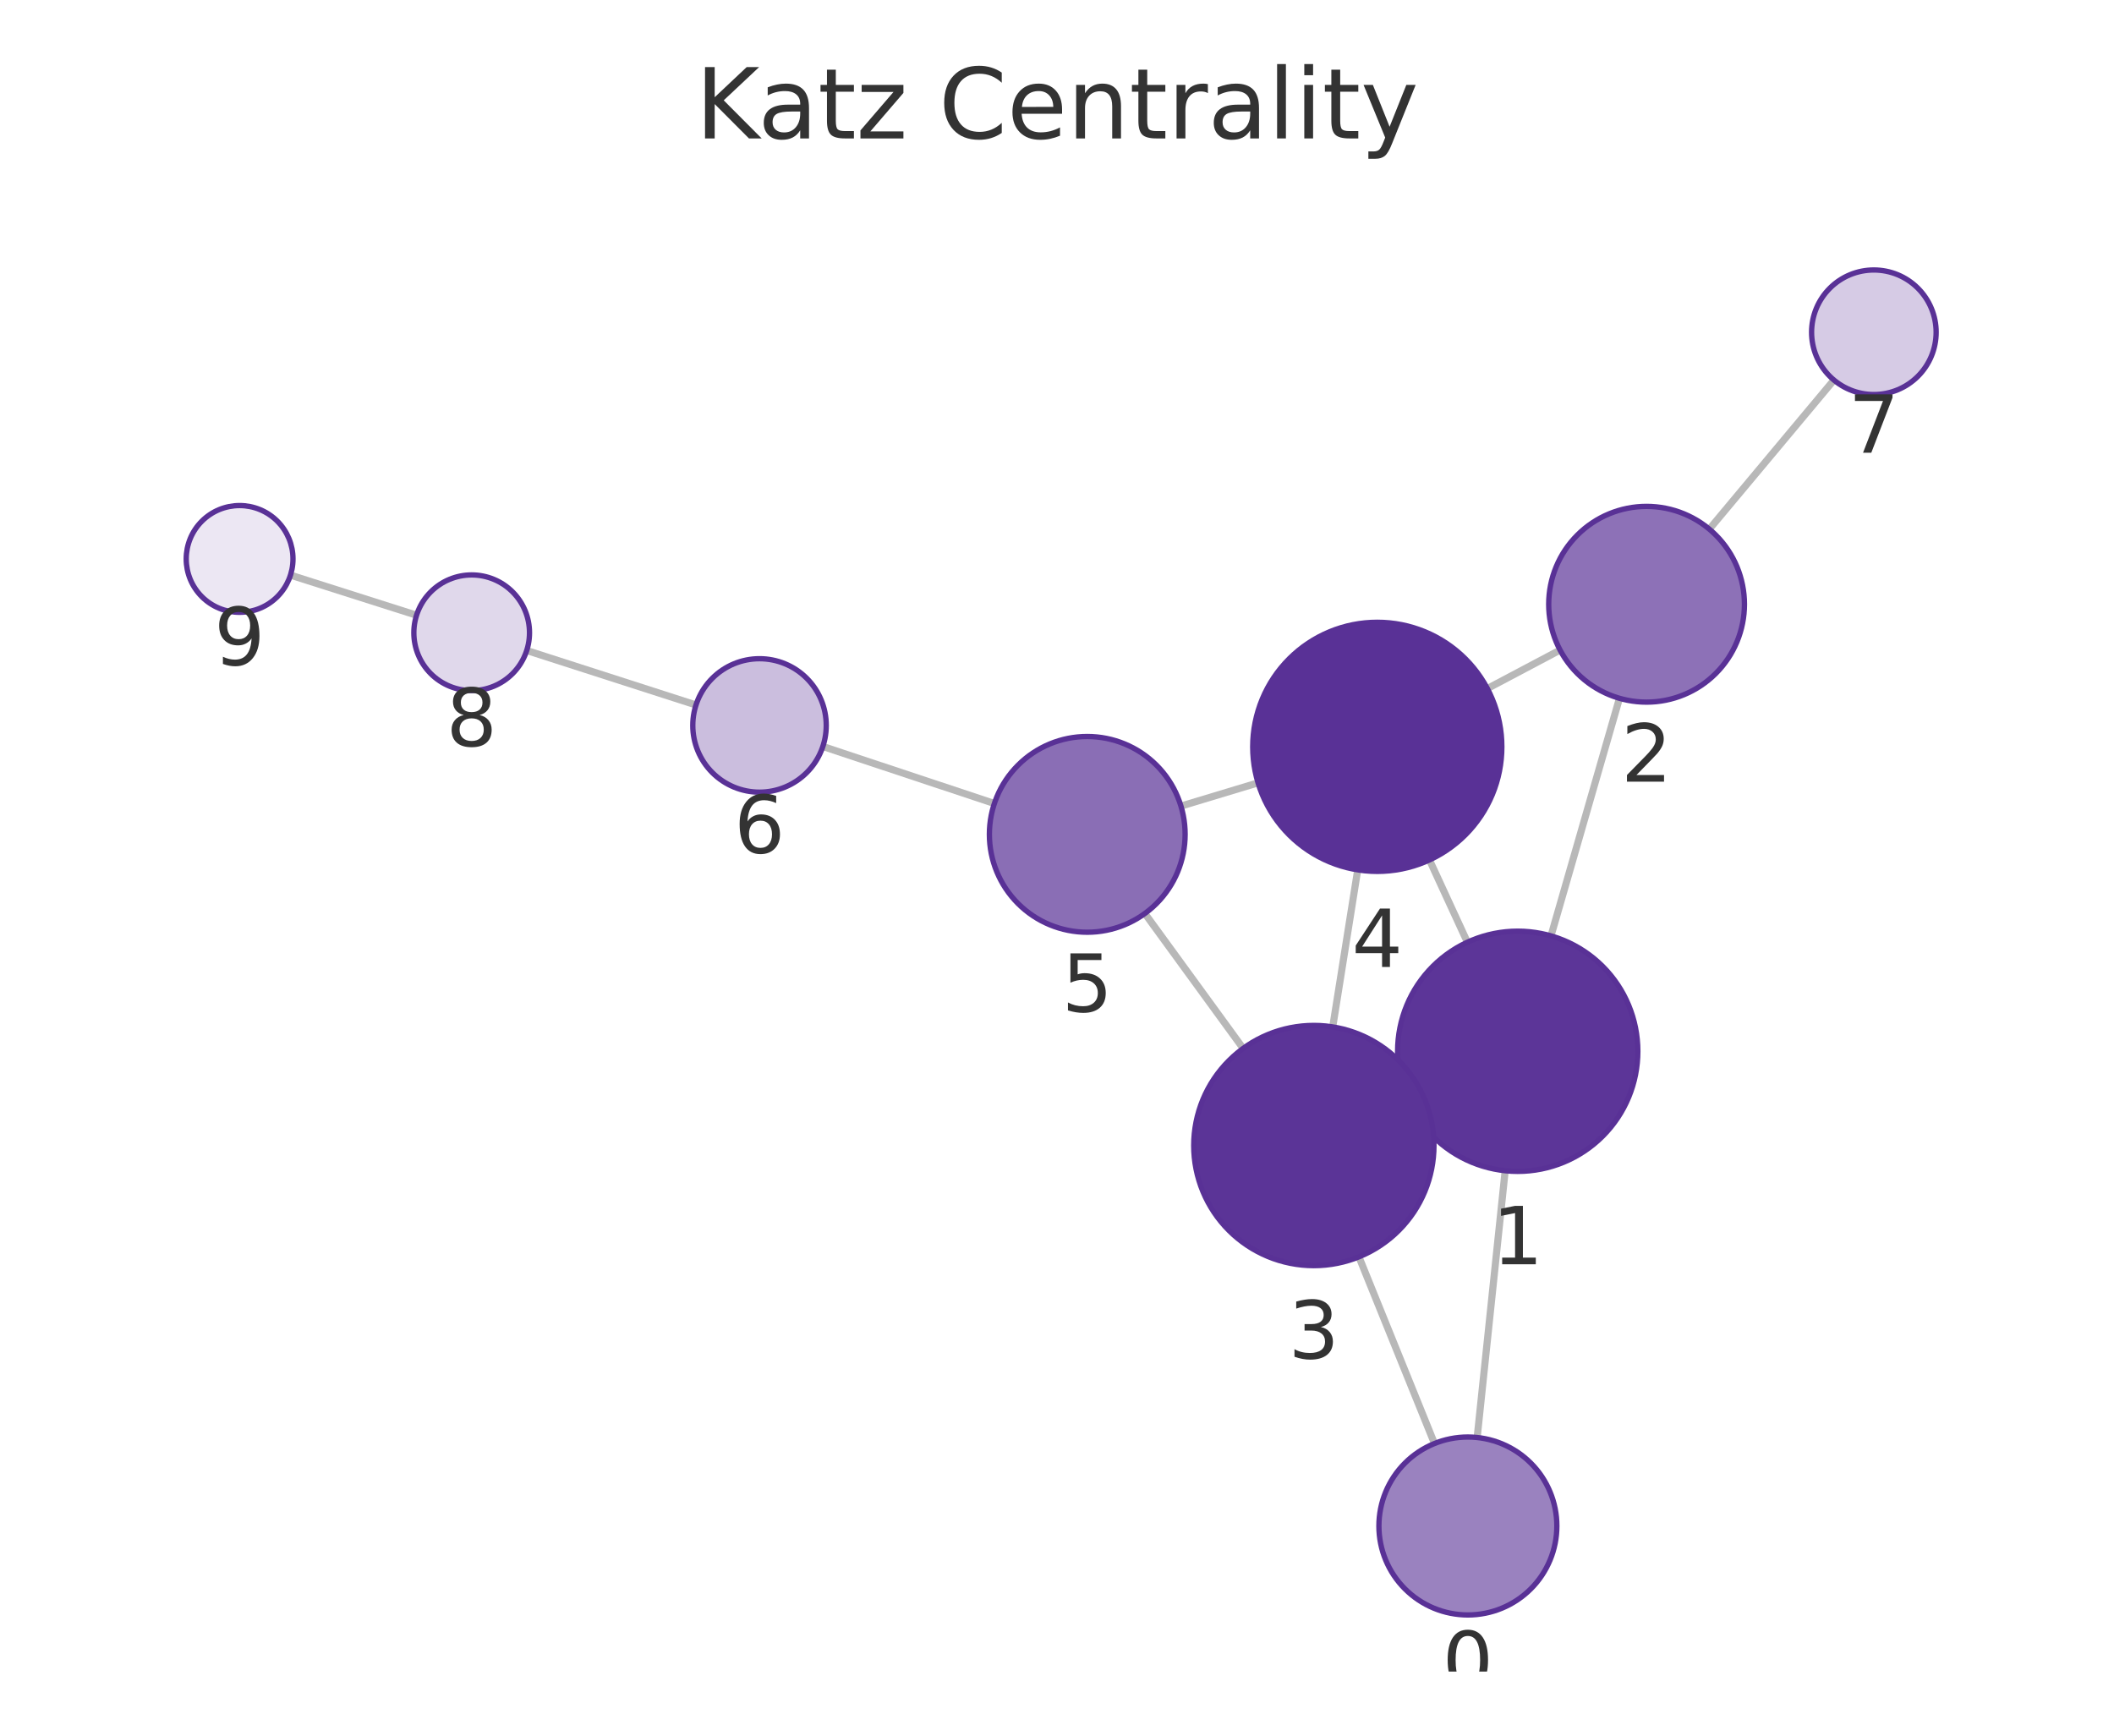
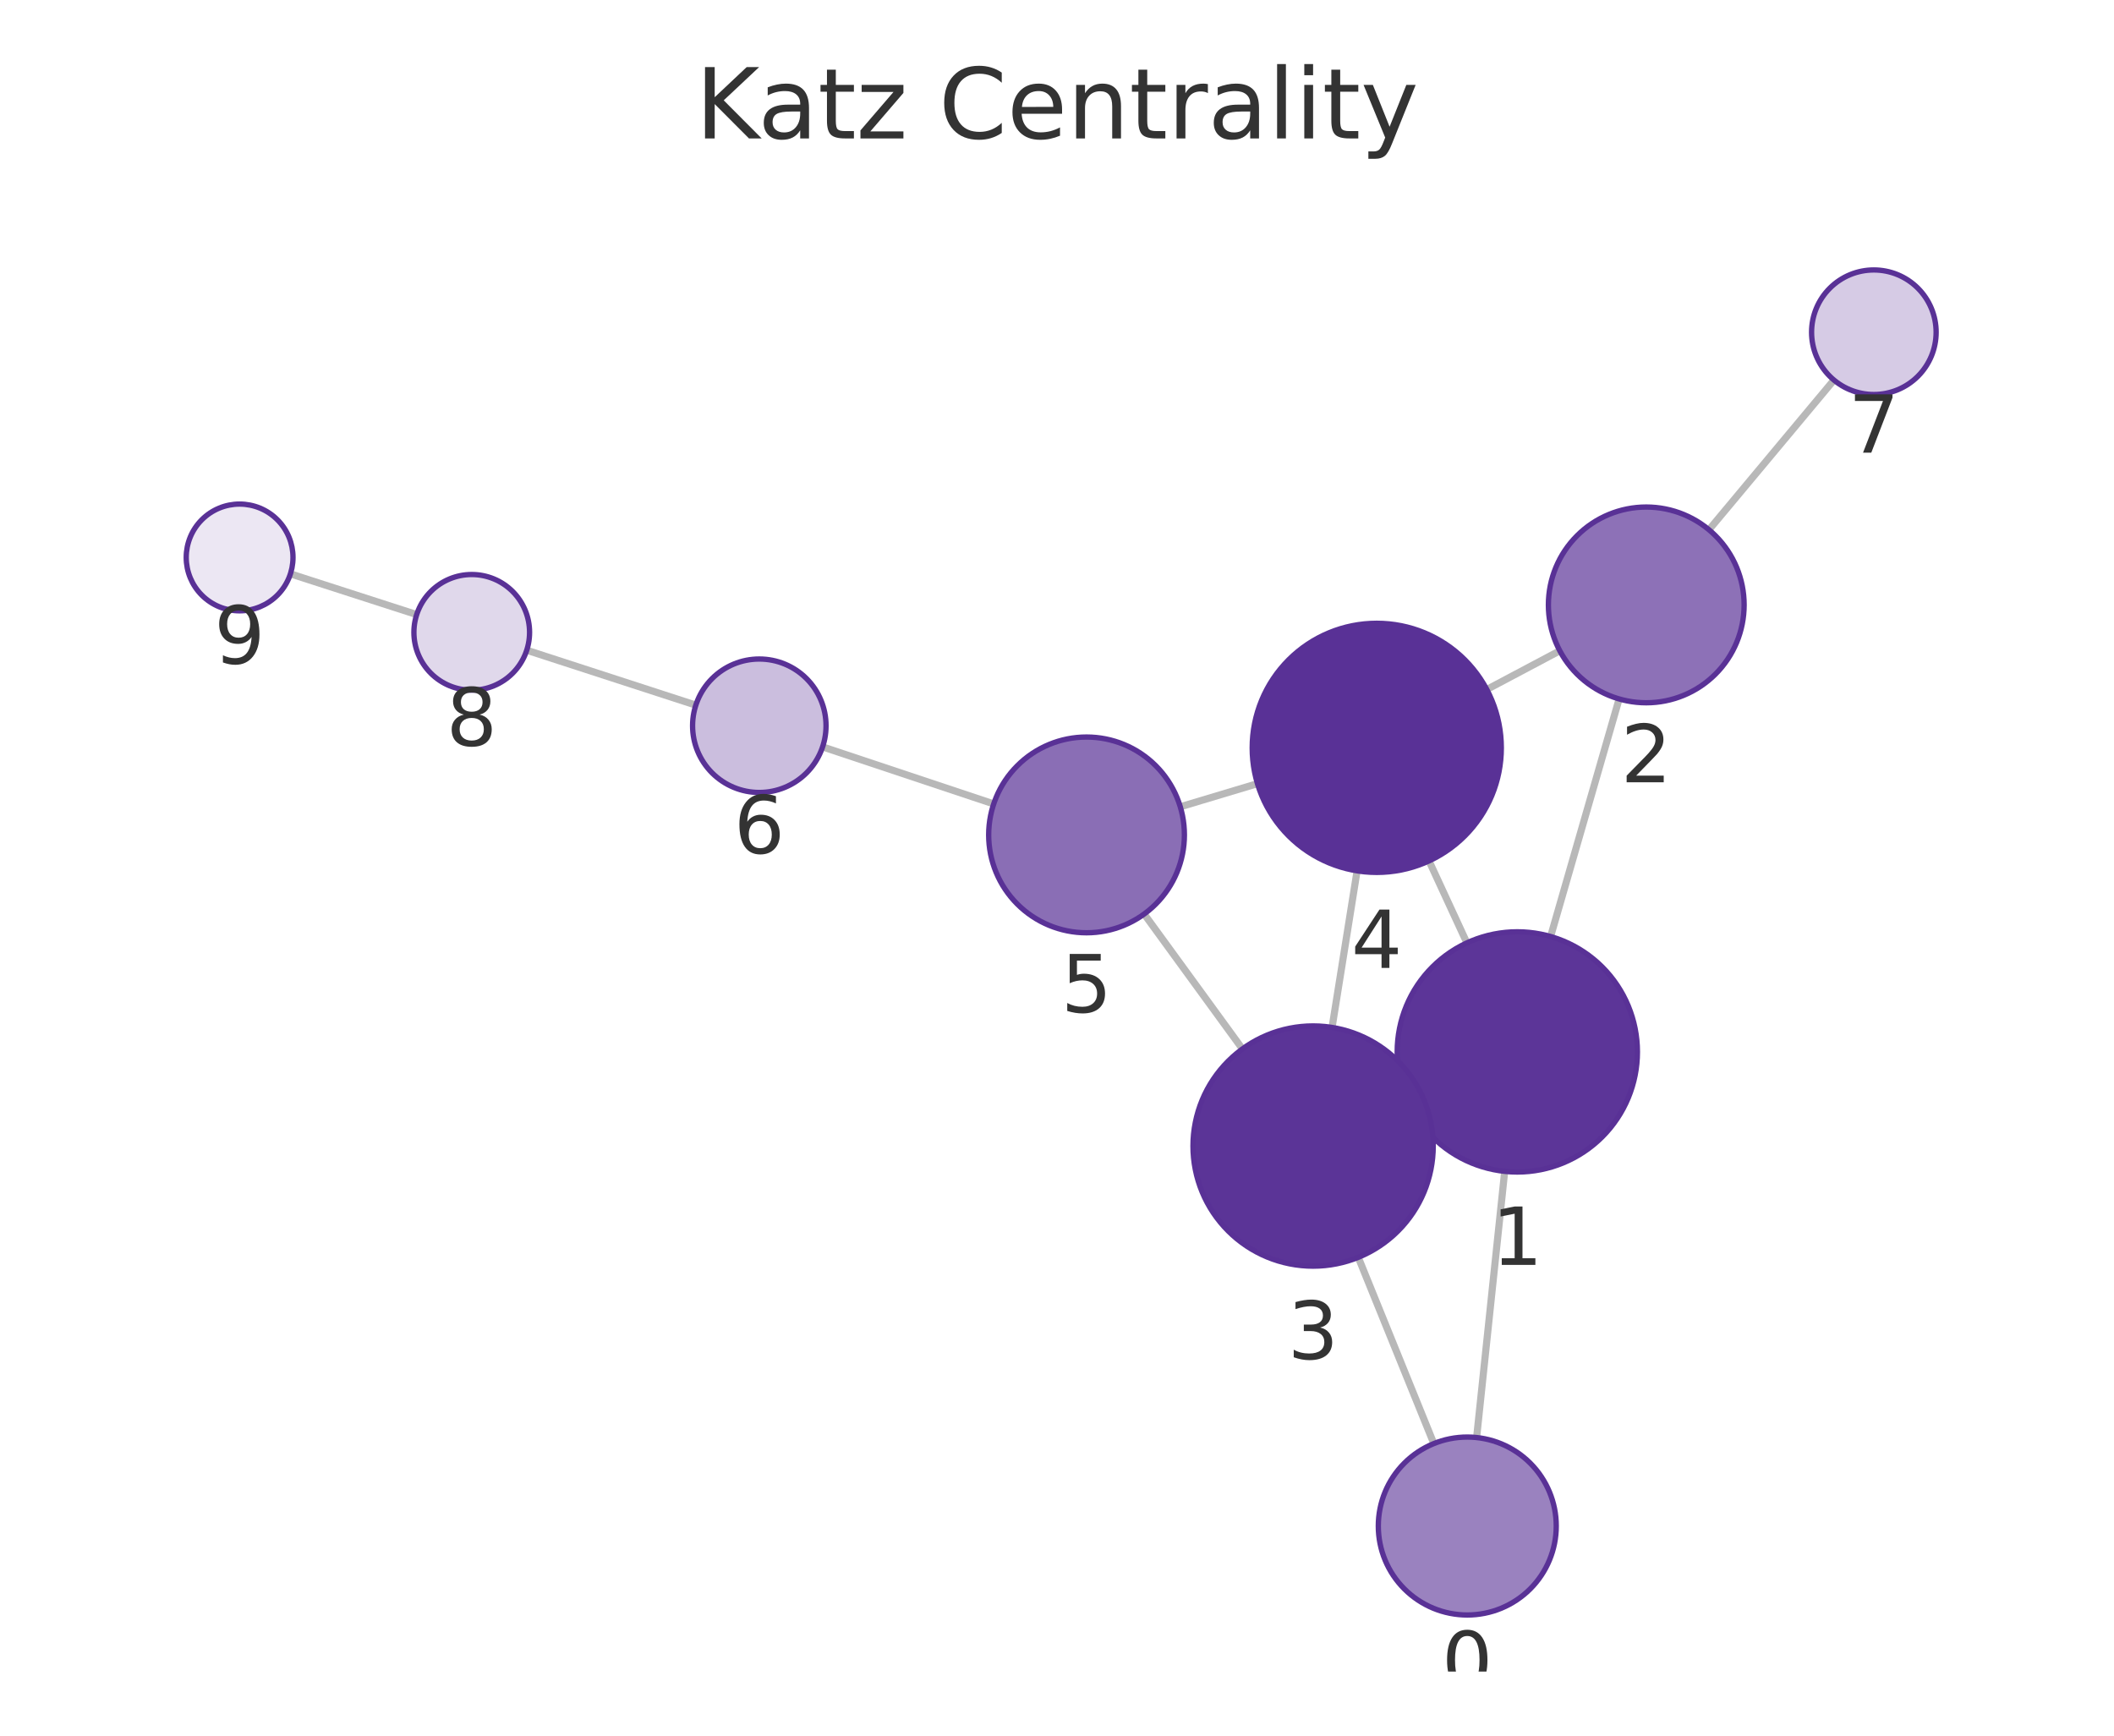
<svg xmlns="http://www.w3.org/2000/svg" xmlns:xlink="http://www.w3.org/1999/xlink" width="237.6pt" height="195.078pt" viewBox="0 0 237.6 195.078" version="1.1">
  <defs>
    <style type="text/css">*{stroke-linejoin: round; stroke-linecap: butt}</style>
  </defs>
  <g id="figure_1">
    <g id="patch_1">
      <path d="M 0 195.078  L 237.6 195.078  L 237.6 0  L 0 0  L 0 195.078  z " style="fill: none" />
    </g>
    <g id="axes_1">
      <g id="patch_2">
        <path d="M 7.2 187.878  L 230.4 187.878  L 230.4 21.558  L 7.2 21.558  L 7.2 187.878  z " style="fill: none" />
      </g>
      <g id="EdgeCollection_1">
-         <path d="M 166.024 161.568  L 169.172 131.584  " clip-path="url(#p53b2933cfc)" style="fill: #b8b8b8; stroke: #b8b8b8; stroke-width: 0.8" />
-         <path d="M 161.227 162.244  L 152.734 141.264  " clip-path="url(#p53b2933cfc)" style="fill: #b8b8b8; stroke: #b8b8b8; stroke-width: 0.8" />
-         <path d="M 174.321 105.186  L 182.018 78.485  " clip-path="url(#p53b2933cfc)" style="fill: #b8b8b8; stroke: #b8b8b8; stroke-width: 0.8" />
-         <path d="M 158.328 123.823  L 159.922 123.086  " clip-path="url(#p53b2933cfc)" style="fill: #b8b8b8; stroke: #b8b8b8; stroke-width: 0.8" />
-         <path d="M 164.927 105.899  L 160.662 96.653  " clip-path="url(#p53b2933cfc)" style="fill: #b8b8b8; stroke: #b8b8b8; stroke-width: 0.8" />
-         <path d="M 175.343 73.062  L 167.171 77.389  " clip-path="url(#p53b2933cfc)" style="fill: #b8b8b8; stroke: #b8b8b8; stroke-width: 0.8" />
-         <path d="M 192.118 59.474  L 206.122 42.715  " clip-path="url(#p53b2933cfc)" style="fill: #b8b8b8; stroke: #b8b8b8; stroke-width: 0.8" />
-         <path d="M 149.79 115.418  L 152.598 97.767  " clip-path="url(#p53b2933cfc)" style="fill: #b8b8b8; stroke: #b8b8b8; stroke-width: 0.8" />
-         <path d="M 139.721 117.838  L 128.676 102.67  " clip-path="url(#p53b2933cfc)" style="fill: #b8b8b8; stroke: #b8b8b8; stroke-width: 0.8" />
-         <path d="M 141.395 87.986  L 132.731 90.6  " clip-path="url(#p53b2933cfc)" style="fill: #b8b8b8; stroke: #b8b8b8; stroke-width: 0.8" />
-         <path d="M 111.762 90.309  L 92.482 83.901  " clip-path="url(#p53b2933cfc)" style="fill: #b8b8b8; stroke: #b8b8b8; stroke-width: 0.8" />
-         <path d="M 78.226 79.236  L 59.2 73.111  " clip-path="url(#p53b2933cfc)" style="fill: #b8b8b8; stroke: #b8b8b8; stroke-width: 0.8" />
-         <path d="M 46.819 69.148  L 32.647 64.64  " clip-path="url(#p53b2933cfc)" style="fill: #b8b8b8; stroke: #b8b8b8; stroke-width: 0.8" />
+         <path d="M 165.962 161.572  L 169.118 131.654  " clip-path="url(#pf1c0bfdbe1)" style="fill: #b8b8b8; stroke: #b8b8b8; stroke-width: 0.8" />
+         <path d="M 161.153 162.251  L 152.661 141.319  " clip-path="url(#pf1c0bfdbe1)" style="fill: #b8b8b8; stroke: #b8b8b8; stroke-width: 0.8" />
+         <path d="M 174.277 105.258  L 181.98 78.557  " clip-path="url(#pf1c0bfdbe1)" style="fill: #b8b8b8; stroke: #b8b8b8; stroke-width: 0.8" />
+         <path d="M 158.275 123.881  L 159.845 123.157  " clip-path="url(#pf1c0bfdbe1)" style="fill: #b8b8b8; stroke: #b8b8b8; stroke-width: 0.8" />
+         <path d="M 164.871 105.975  L 160.613 96.762  " clip-path="url(#pf1c0bfdbe1)" style="fill: #b8b8b8; stroke: #b8b8b8; stroke-width: 0.8" />
+         <path d="M 175.311 73.143  L 167.107 77.494  " clip-path="url(#pf1c0bfdbe1)" style="fill: #b8b8b8; stroke: #b8b8b8; stroke-width: 0.8" />
+         <path d="M 192.078 59.543  L 206.123 42.715  " clip-path="url(#pf1c0bfdbe1)" style="fill: #b8b8b8; stroke: #b8b8b8; stroke-width: 0.8" />
+         <path d="M 149.716 115.478  L 152.529 97.878  " clip-path="url(#pf1c0bfdbe1)" style="fill: #b8b8b8; stroke: #b8b8b8; stroke-width: 0.8" />
+         <path d="M 139.639 117.896  L 128.596 102.731  " clip-path="url(#pf1c0bfdbe1)" style="fill: #b8b8b8; stroke: #b8b8b8; stroke-width: 0.8" />
+         <path d="M 141.329 88.077  L 132.656 90.678  " clip-path="url(#pf1c0bfdbe1)" style="fill: #b8b8b8; stroke: #b8b8b8; stroke-width: 0.8" />
+         <path d="M 111.686 90.358  L 92.455 83.943  " clip-path="url(#pf1c0bfdbe1)" style="fill: #b8b8b8; stroke: #b8b8b8; stroke-width: 0.8" />
+         <path d="M 78.207 79.253  L 59.202 73.08  " clip-path="url(#pf1c0bfdbe1)" style="fill: #b8b8b8; stroke: #b8b8b8; stroke-width: 0.8" />
+         <path d="M 46.834 69.076  L 32.641 64.497  " clip-path="url(#pf1c0bfdbe1)" style="fill: #b8b8b8; stroke: #b8b8b8; stroke-width: 0.8" />
      </g>
      <g id="VertexCollection_1">
-         <path d="M 164.98 181.513  C 167.632 181.513 170.175 180.46 172.051 178.584  C 173.926 176.709 174.98 174.165 174.98 171.513  C 174.98 168.861 173.926 166.317 172.051 164.442  C 170.175 162.567 167.632 161.513 164.98 161.513  C 162.328 161.513 159.784 162.567 157.909 164.442  C 156.033 166.317 154.98 168.861 154.98 171.513  C 154.98 174.165 156.033 176.709 157.909 178.584  C 159.784 180.46 162.328 181.513 164.98 181.513  z " clip-path="url(#p53b2933cfc)" style="fill: #9a82bf; stroke: #593196; stroke-width: 0.6" />
-         <path d="M 170.582 131.658  C 174.162 131.658 177.596 130.235 180.128 127.703  C 182.66 125.172 184.082 121.738 184.082 118.158  C 184.082 114.577 182.66 111.143 180.128 108.612  C 177.596 106.08 174.162 104.658 170.582 104.658  C 167.002 104.658 163.568 106.08 161.036 108.612  C 158.505 111.143 157.082 114.577 157.082 118.158  C 157.082 121.738 158.505 125.172 161.036 127.703  C 163.568 130.235 167.002 131.658 170.582 131.658  z " clip-path="url(#p53b2933cfc)" style="fill: #5c3598; stroke: #593196; stroke-width: 0.6" />
-         <path d="M 185.064 78.915  C 187.982 78.915 190.78 77.756 192.843 75.693  C 194.905 73.63 196.064 70.832 196.064 67.915  C 196.064 64.998 194.905 62.199 192.843 60.137  C 190.78 58.074 187.982 56.915 185.064 56.915  C 182.147 56.915 179.349 58.074 177.286 60.137  C 175.223 62.199 174.064 64.998 174.064 67.915  C 174.064 70.832 175.223 73.63 177.286 75.693  C 179.349 77.756 182.147 78.915 185.064 78.915  z " clip-path="url(#p53b2933cfc)" style="fill: #8d71b7; stroke: #593196; stroke-width: 0.6" />
-         <path d="M 147.668 142.251  C 151.249 142.251 154.683 140.828 157.214 138.297  C 159.746 135.765 161.168 132.331 161.168 128.751  C 161.168 125.171 159.746 121.736 157.214 119.205  C 154.683 116.673 151.249 115.251 147.668 115.251  C 144.088 115.251 140.654 116.673 138.123 119.205  C 135.591 121.736 134.168 125.171 134.168 128.751  C 134.168 132.331 135.591 135.765 138.123 138.297  C 140.654 140.828 144.088 142.251 147.668 142.251  z " clip-path="url(#p53b2933cfc)" style="fill: #5b3497; stroke: #593196; stroke-width: 0.6" />
-         <path d="M 154.798 97.941  C 158.511 97.941 162.072 96.465 164.697 93.84  C 167.323 91.215 168.798 87.653 168.798 83.941  C 168.798 80.228 167.323 76.666 164.697 74.041  C 162.072 71.416 158.511 69.941 154.798 69.941  C 151.085 69.941 147.524 71.416 144.898 74.041  C 142.273 76.666 140.798 80.228 140.798 83.941  C 140.798 87.653 142.273 91.215 144.898 93.84  C 147.524 96.465 151.085 97.941 154.798 97.941  z " clip-path="url(#p53b2933cfc)" style="fill: #593196; stroke: #593196; stroke-width: 0.6" />
-         <path d="M 122.2 104.778  C 125.118 104.778 127.916 103.619 129.979 101.557  C 132.041 99.494 133.2 96.696 133.2 93.778  C 133.2 90.861 132.041 88.063 129.979 86  C 127.916 83.937 125.118 82.778 122.2 82.778  C 119.283 82.778 116.485 83.937 114.422 86  C 112.359 88.063 111.2 90.861 111.2 93.778  C 111.2 96.696 112.359 99.494 114.422 101.557  C 116.485 103.619 119.283 104.778 122.2 104.778  z " clip-path="url(#p53b2933cfc)" style="fill: #8a6eb5; stroke: #593196; stroke-width: 0.6" />
-         <path d="M 85.365 89.035  C 87.354 89.035 89.262 88.245 90.668 86.838  C 92.075 85.432 92.865 83.524 92.865 81.535  C 92.865 79.546 92.075 77.638 90.668 76.232  C 89.262 74.825 87.354 74.035 85.365 74.035  C 83.376 74.035 81.468 74.825 80.062 76.232  C 78.655 77.638 77.865 79.546 77.865 81.535  C 77.865 83.524 78.655 85.432 80.062 86.838  C 81.468 88.245 83.376 89.035 85.365 89.035  z " clip-path="url(#p53b2933cfc)" style="fill: #cbbede; stroke: #593196; stroke-width: 0.6" />
-         <path d="M 210.61 44.344  C 212.467 44.344 214.247 43.606 215.56 42.293  C 216.873 40.981 217.61 39.2 217.61 37.344  C 217.61 35.487 216.873 33.707 215.56 32.394  C 214.247 31.081 212.467 30.344 210.61 30.344  C 208.754 30.344 206.973 31.081 205.66 32.394  C 204.348 33.707 203.61 35.487 203.61 37.344  C 203.61 39.2 204.348 40.981 205.66 42.293  C 206.973 43.606 208.754 44.344 210.61 44.344  z " clip-path="url(#p53b2933cfc)" style="fill: #d6cbe5; stroke: #593196; stroke-width: 0.6" />
-         <path d="M 53.013 77.619  C 54.737 77.619 56.39 76.934 57.609 75.715  C 58.828 74.496 59.513 72.842 59.513 71.119  C 59.513 69.395 58.828 67.741 57.609 66.522  C 56.39 65.303 54.737 64.619 53.013 64.619  C 51.289 64.619 49.635 65.303 48.416 66.522  C 47.198 67.741 46.513 69.395 46.513 71.119  C 46.513 72.842 47.198 74.496 48.416 75.715  C 49.635 76.934 51.289 77.619 53.013 77.619  z " clip-path="url(#p53b2933cfc)" style="fill: #e0d8eb; stroke: #593196; stroke-width: 0.6" />
-         <path d="M 26.93 68.821  C 28.521 68.821 30.047 68.189 31.172 67.063  C 32.297 65.938 32.93 64.412 32.93 62.821  C 32.93 61.23 32.297 59.703 31.172 58.578  C 30.047 57.453 28.521 56.821 26.93 56.821  C 25.338 56.821 23.812 57.453 22.687 58.578  C 21.562 59.703 20.93 61.23 20.93 62.821  C 20.93 64.412 21.562 65.938 22.687 67.063  C 23.812 68.189 25.338 68.821 26.93 68.821  z " clip-path="url(#p53b2933cfc)" style="fill: #ece7f3; stroke: #593196; stroke-width: 0.6" />
+         <path d="M 164.913 181.517  C 167.565 181.517 170.108 180.463 171.984 178.588  C 173.859 176.713 174.913 174.169 174.913 171.517  C 174.913 168.865 173.859 166.321 171.984 164.446  C 170.108 162.571 167.565 161.517 164.913 161.517  C 162.261 161.517 159.717 162.571 157.842 164.446  C 155.966 166.321 154.913 168.865 154.913 171.517  C 154.913 174.169 155.966 176.713 157.842 178.588  C 159.717 180.463 162.261 181.517 164.913 181.517  z " clip-path="url(#pf1c0bfdbe1)" style="fill: #9a82bf; stroke: #593196; stroke-width: 0.6" />
+         <path d="M 170.535 131.729  C 174.115 131.729 177.549 130.307 180.081 127.775  C 182.612 125.243 184.035 121.809 184.035 118.229  C 184.035 114.649 182.612 111.215 180.081 108.683  C 177.549 106.151 174.115 104.729 170.535 104.729  C 166.954 104.729 163.52 106.151 160.989 108.683  C 158.457 111.215 157.035 114.649 157.035 118.229  C 157.035 121.809 158.457 125.243 160.989 127.775  C 163.52 130.307 166.954 131.729 170.535 131.729  z " clip-path="url(#pf1c0bfdbe1)" style="fill: #5c3598; stroke: #593196; stroke-width: 0.6" />
+         <path d="M 185.029 78.988  C 187.946 78.988 190.744 77.829 192.807 75.767  C 194.87 73.704 196.029 70.906 196.029 67.988  C 196.029 65.071 194.87 62.273 192.807 60.21  C 190.744 58.147 187.946 56.988 185.029 56.988  C 182.112 56.988 179.314 58.147 177.251 60.21  C 175.188 62.273 174.029 65.071 174.029 67.988  C 174.029 70.906 175.188 73.704 177.251 75.767  C 179.314 77.829 182.112 78.988 185.029 78.988  z " clip-path="url(#pf1c0bfdbe1)" style="fill: #8d71b7; stroke: #593196; stroke-width: 0.6" />
+         <path d="M 147.585 142.309  C 151.166 142.309 154.6 140.887 157.131 138.355  C 159.663 135.823 161.085 132.389 161.085 128.809  C 161.085 125.229 159.663 121.795 157.131 119.263  C 154.6 116.732 151.166 115.309 147.585 115.309  C 144.005 115.309 140.571 116.732 138.04 119.263  C 135.508 121.795 134.085 125.229 134.085 128.809  C 134.085 132.389 135.508 135.823 138.04 138.355  C 140.571 140.887 144.005 142.309 147.585 142.309  z " clip-path="url(#pf1c0bfdbe1)" style="fill: #5b3497; stroke: #593196; stroke-width: 0.6" />
+         <path d="M 154.739 98.054  C 158.452 98.054 162.013 96.579 164.638 93.953  C 167.264 91.328 168.739 87.767 168.739 84.054  C 168.739 80.341 167.264 76.78 164.638 74.154  C 162.013 71.529 158.452 70.054 154.739 70.054  C 151.026 70.054 147.465 71.529 144.839 74.154  C 142.214 76.78 140.739 80.341 140.739 84.054  C 140.739 87.767 142.214 91.328 144.839 93.953  C 147.465 96.579 151.026 98.054 154.739 98.054  z " clip-path="url(#pf1c0bfdbe1)" style="fill: #593196; stroke: #593196; stroke-width: 0.6" />
+         <path d="M 122.12 104.839  C 125.038 104.839 127.836 103.68 129.899 101.617  C 131.961 99.555 133.12 96.756 133.12 93.839  C 133.12 90.922 131.961 88.124 129.899 86.061  C 127.836 83.998 125.038 82.839 122.12 82.839  C 119.203 82.839 116.405 83.998 114.342 86.061  C 112.279 88.124 111.12 90.922 111.12 93.839  C 111.12 96.756 112.279 99.555 114.342 101.617  C 116.405 103.68 119.203 104.839 122.12 104.839  z " clip-path="url(#pf1c0bfdbe1)" style="fill: #8a6eb5; stroke: #593196; stroke-width: 0.6" />
+         <path d="M 85.341 89.07  C 87.33 89.07 89.237 88.279 90.644 86.873  C 92.05 85.466 92.841 83.559 92.841 81.57  C 92.841 79.581 92.05 77.673 90.644 76.266  C 89.237 74.86 87.33 74.07 85.341 74.07  C 83.352 74.07 81.444 74.86 80.037 76.266  C 78.631 77.673 77.841 79.581 77.841 81.57  C 77.841 83.559 78.631 85.466 80.037 86.873  C 81.444 88.279 83.352 89.07 85.341 89.07  z " clip-path="url(#pf1c0bfdbe1)" style="fill: #cbbede; stroke: #593196; stroke-width: 0.6" />
+         <path d="M 210.609 44.341  C 212.465 44.341 214.246 43.604 215.559 42.291  C 216.871 40.978 217.609 39.197 217.609 37.341  C 217.609 35.485 216.871 33.704 215.559 32.391  C 214.246 31.079 212.465 30.341 210.609 30.341  C 208.752 30.341 206.972 31.079 205.659 32.391  C 204.346 33.704 203.609 35.485 203.609 37.341  C 203.609 39.197 204.346 40.978 205.659 42.291  C 206.972 43.604 208.752 44.341 210.609 44.341  z " clip-path="url(#pf1c0bfdbe1)" style="fill: #d6cbe5; stroke: #593196; stroke-width: 0.6" />
+         <path d="M 53.02 77.572  C 54.744 77.572 56.397 76.888 57.616 75.669  C 58.835 74.45 59.52 72.796 59.52 71.072  C 59.52 69.349 58.835 67.695 57.616 66.476  C 56.397 65.257 54.744 64.572 53.02 64.572  C 51.296 64.572 49.643 65.257 48.424 66.476  C 47.205 67.695 46.52 69.349 46.52 71.072  C 46.52 72.796 47.205 74.45 48.424 75.669  C 49.643 76.888 51.296 77.572 53.02 77.572  z " clip-path="url(#pf1c0bfdbe1)" style="fill: #e0d8eb; stroke: #593196; stroke-width: 0.6" />
+         <path d="M 26.931 68.655  C 28.522 68.655 30.048 68.022 31.173 66.897  C 32.299 65.772 32.931 64.246 32.931 62.655  C 32.931 61.063 32.299 59.537 31.173 58.412  C 30.048 57.287 28.522 56.655 26.931 56.655  C 25.34 56.655 23.813 57.287 22.688 58.412  C 21.563 59.537 20.931 61.063 20.931 62.655  C 20.931 64.246 21.563 65.772 22.688 66.897  C 23.813 68.022 25.34 68.655 26.931 68.655  z " clip-path="url(#pf1c0bfdbe1)" style="fill: #ece7f3; stroke: #593196; stroke-width: 0.6" />
      </g>
      <g id="text_1">
-         <g clip-path="url(#p53b2933cfc)">
-           <g style="fill: #333333" transform="translate(162.1165 189.8511) scale(0.09 -0.09)">
+         <g clip-path="url(#pf1c0bfdbe1)">
+           <g style="fill: #333333" transform="translate(162.0495 189.8548) scale(0.09 -0.09)">
            <defs>
              <path id="DejaVuSans-13" d="M 2034 4250  Q 1547 4250 1301 3770  Q 1056 3291 1056 2328  Q 1056 1369 1301 889  Q 1547 409 2034 409  Q 2525 409 2770 889  Q 3016 1369 3016 2328  Q 3016 3291 2770 3770  Q 2525 4250 2034 4250  z M 2034 4750  Q 2819 4750 3233 4129  Q 3647 3509 3647 2328  Q 3647 1150 3233 529  Q 2819 -91 2034 -91  Q 1250 -91 836 529  Q 422 1150 422 2328  Q 422 3509 836 4129  Q 1250 4750 2034 4750  z " transform="scale(0.015625)" />
            </defs>
            <use xlink:href="#DejaVuSans-13" />
          </g>
        </g>
      </g>
      <g id="text_2">
-         <g clip-path="url(#p53b2933cfc)">
-           <g style="fill: #333333" transform="translate(167.719 142.0954) scale(0.09 -0.09)">
+         <g clip-path="url(#pf1c0bfdbe1)">
+           <g style="fill: #333333" transform="translate(167.6715 142.1669) scale(0.09 -0.09)">
            <defs>
              <path id="DejaVuSans-14" d="M 794 531  L 1825 531  L 1825 4091  L 703 3866  L 703 4441  L 1819 4666  L 2450 4666  L 2450 531  L 3481 531  L 3481 0  L 794 0  L 794 531  z " transform="scale(0.015625)" />
            </defs>
            <use xlink:href="#DejaVuSans-14" />
          </g>
        </g>
      </g>
      <g id="text_3">
-         <g clip-path="url(#p53b2933cfc)">
-           <g style="fill: #333333" transform="translate(182.2012 87.85276) scale(0.09 -0.09)">
+         <g clip-path="url(#pf1c0bfdbe1)">
+           <g style="fill: #333333" transform="translate(182.1659 87.92633) scale(0.09 -0.09)">
            <defs>
              <path id="DejaVuSans-15" d="M 1228 531  L 3431 531  L 3431 0  L 469 0  L 469 531  Q 828 903 1448 1529  Q 2069 2156 2228 2338  Q 2531 2678 2651 2914  Q 2772 3150 2772 3378  Q 2772 3750 2511 3984  Q 2250 4219 1831 4219  Q 1534 4219 1204 4116  Q 875 4013 500 3803  L 500 4441  Q 881 4594 1212 4672  Q 1544 4750 1819 4750  Q 2544 4750 2975 4387  Q 3406 4025 3406 3419  Q 3406 3131 3298 2873  Q 3191 2616 2906 2266  Q 2828 2175 2409 1742  Q 1991 1309 1228 531  z " transform="scale(0.015625)" />
            </defs>
            <use xlink:href="#DejaVuSans-15" />
          </g>
        </g>
      </g>
      <g id="text_4">
-         <g clip-path="url(#p53b2933cfc)">
-           <g style="fill: #333333" transform="translate(144.8054 152.6887) scale(0.09 -0.09)">
+         <g clip-path="url(#pf1c0bfdbe1)">
+           <g style="fill: #333333" transform="translate(144.7224 152.747) scale(0.09 -0.09)">
            <defs>
              <path id="DejaVuSans-16" d="M 2597 2516  Q 3050 2419 3304 2112  Q 3559 1806 3559 1356  Q 3559 666 3084 287  Q 2609 -91 1734 -91  Q 1441 -91 1130 -33  Q 819 25 488 141  L 488 750  Q 750 597 1062 519  Q 1375 441 1716 441  Q 2309 441 2620 675  Q 2931 909 2931 1356  Q 2931 1769 2642 2001  Q 2353 2234 1838 2234  L 1294 2234  L 1294 2753  L 1863 2753  Q 2328 2753 2575 2939  Q 2822 3125 2822 3475  Q 2822 3834 2567 4026  Q 2313 4219 1838 4219  Q 1578 4219 1281 4162  Q 984 4106 628 3988  L 628 4550  Q 988 4650 1302 4700  Q 1616 4750 1894 4750  Q 2613 4750 3031 4423  Q 3450 4097 3450 3541  Q 3450 3153 3228 2886  Q 3006 2619 2597 2516  z " transform="scale(0.015625)" />
            </defs>
            <use xlink:href="#DejaVuSans-16" />
          </g>
        </g>
      </g>
      <g id="text_5">
-         <g clip-path="url(#p53b2933cfc)">
-           <g style="fill: #333333" transform="translate(151.9348 108.6785) scale(0.09 -0.09)">
+         <g clip-path="url(#pf1c0bfdbe1)">
+           <g style="fill: #333333" transform="translate(151.8756 108.7916) scale(0.09 -0.09)">
            <defs>
              <path id="DejaVuSans-17" d="M 2419 4116  L 825 1625  L 2419 1625  L 2419 4116  z M 2253 4666  L 3047 4666  L 3047 1625  L 3713 1625  L 3713 1100  L 3047 1100  L 3047 0  L 2419 0  L 2419 1100  L 313 1100  L 313 1709  L 2253 4666  z " transform="scale(0.015625)" />
            </defs>
            <use xlink:href="#DejaVuSans-17" />
          </g>
        </g>
      </g>
      <g id="text_6">
-         <g clip-path="url(#p53b2933cfc)">
-           <g style="fill: #333333" transform="translate(119.3373 113.7162) scale(0.09 -0.09)">
+         <g clip-path="url(#pf1c0bfdbe1)">
+           <g style="fill: #333333" transform="translate(119.2572 113.777) scale(0.09 -0.09)">
            <defs>
              <path id="DejaVuSans-18" d="M 691 4666  L 3169 4666  L 3169 4134  L 1269 4134  L 1269 2991  Q 1406 3038 1543 3061  Q 1681 3084 1819 3084  Q 2600 3084 3056 2656  Q 3513 2228 3513 1497  Q 3513 744 3044 326  Q 2575 -91 1722 -91  Q 1428 -91 1123 -41  Q 819 9 494 109  L 494 744  Q 775 591 1075 516  Q 1375 441 1709 441  Q 2250 441 2565 725  Q 2881 1009 2881 1497  Q 2881 1984 2565 2268  Q 2250 2553 1709 2553  Q 1456 2553 1204 2497  Q 953 2441 691 2322  L 691 4666  z " transform="scale(0.015625)" />
            </defs>
            <use xlink:href="#DejaVuSans-18" />
          </g>
        </g>
      </g>
      <g id="text_7">
-         <g clip-path="url(#p53b2933cfc)">
-           <g style="fill: #333333" transform="translate(82.50192 95.87296) scale(0.09 -0.09)">
+         <g clip-path="url(#pf1c0bfdbe1)">
+           <g style="fill: #333333" transform="translate(82.47751 95.90744) scale(0.09 -0.09)">
            <defs>
              <path id="DejaVuSans-19" d="M 2113 2584  Q 1688 2584 1439 2293  Q 1191 2003 1191 1497  Q 1191 994 1439 701  Q 1688 409 2113 409  Q 2538 409 2786 701  Q 3034 994 3034 1497  Q 3034 2003 2786 2293  Q 2538 2584 2113 2584  z M 3366 4563  L 3366 3988  Q 3128 4100 2886 4159  Q 2644 4219 2406 4219  Q 1781 4219 1451 3797  Q 1122 3375 1075 2522  Q 1259 2794 1537 2939  Q 1816 3084 2150 3084  Q 2853 3084 3261 2657  Q 3669 2231 3669 1497  Q 3669 778 3244 343  Q 2819 -91 2113 -91  Q 1303 -91 875 529  Q 447 1150 447 2328  Q 447 3434 972 4092  Q 1497 4750 2381 4750  Q 2619 4750 2861 4703  Q 3103 4656 3366 4563  z " transform="scale(0.015625)" />
            </defs>
            <use xlink:href="#DejaVuSans-19" />
          </g>
        </g>
      </g>
      <g id="text_8">
-         <g clip-path="url(#p53b2933cfc)">
-           <g style="fill: #333333" transform="translate(207.7471 50.88155) scale(0.09 -0.09)">
+         <g clip-path="url(#pf1c0bfdbe1)">
+           <g style="fill: #333333" transform="translate(207.7458 50.87896) scale(0.09 -0.09)">
            <defs>
              <path id="DejaVuSans-1a" d="M 525 4666  L 3525 4666  L 3525 4397  L 1831 0  L 1172 0  L 2766 4134  L 525 4134  L 525 4666  z " transform="scale(0.015625)" />
            </defs>
            <use xlink:href="#DejaVuSans-1a" />
          </g>
        </g>
      </g>
      <g id="text_9">
-         <g clip-path="url(#p53b2933cfc)">
-           <g style="fill: #333333" transform="translate(50.14956 83.8564) scale(0.09 -0.09)">
+         <g clip-path="url(#pf1c0bfdbe1)">
+           <g style="fill: #333333" transform="translate(50.15689 83.81027) scale(0.09 -0.09)">
            <defs>
              <path id="DejaVuSans-1b" d="M 2034 2216  Q 1584 2216 1326 1975  Q 1069 1734 1069 1313  Q 1069 891 1326 650  Q 1584 409 2034 409  Q 2484 409 2743 651  Q 3003 894 3003 1313  Q 3003 1734 2745 1975  Q 2488 2216 2034 2216  z M 1403 2484  Q 997 2584 770 2862  Q 544 3141 544 3541  Q 544 4100 942 4425  Q 1341 4750 2034 4750  Q 2731 4750 3128 4425  Q 3525 4100 3525 3541  Q 3525 3141 3298 2862  Q 3072 2584 2669 2484  Q 3125 2378 3379 2068  Q 3634 1759 3634 1313  Q 3634 634 3220 271  Q 2806 -91 2034 -91  Q 1263 -91 848 271  Q 434 634 434 1313  Q 434 1759 690 2068  Q 947 2378 1403 2484  z M 1172 3481  Q 1172 3119 1398 2916  Q 1625 2713 2034 2713  Q 2441 2713 2670 2916  Q 2900 3119 2900 3481  Q 2900 3844 2670 4047  Q 2441 4250 2034 4250  Q 1625 4250 1398 4047  Q 1172 3844 1172 3481  z " transform="scale(0.015625)" />
            </defs>
            <use xlink:href="#DejaVuSans-1b" />
          </g>
        </g>
      </g>
      <g id="text_10">
-         <g clip-path="url(#p53b2933cfc)">
-           <g style="fill: #333333" transform="translate(24.0665 74.75874) scale(0.09 -0.09)">
+         <g clip-path="url(#pf1c0bfdbe1)">
+           <g style="fill: #333333" transform="translate(24.06761 74.5925) scale(0.09 -0.09)">
            <defs>
              <path id="DejaVuSans-1c" d="M 703 97  L 703 672  Q 941 559 1184 500  Q 1428 441 1663 441  Q 2288 441 2617 861  Q 2947 1281 2994 2138  Q 2813 1869 2534 1725  Q 2256 1581 1919 1581  Q 1219 1581 811 2004  Q 403 2428 403 3163  Q 403 3881 828 4315  Q 1253 4750 1959 4750  Q 2769 4750 3195 4129  Q 3622 3509 3622 2328  Q 3622 1225 3098 567  Q 2575 -91 1691 -91  Q 1453 -91 1209 -44  Q 966 3 703 97  z M 1959 2075  Q 2384 2075 2632 2365  Q 2881 2656 2881 3163  Q 2881 3666 2632 3958  Q 2384 4250 1959 4250  Q 1534 4250 1286 3958  Q 1038 3666 1038 3163  Q 1038 2656 1286 2365  Q 1534 2075 1959 2075  z " transform="scale(0.015625)" />
            </defs>
            <use xlink:href="#DejaVuSans-1c" />
          </g>
        </g>
      </g>
      <g id="matplotlib.axis_1" />
      <g id="matplotlib.axis_2" />
      <g id="text_11">
        <g style="fill: #333333" transform="translate(78.16273 15.55828) scale(0.11 -0.11)">
          <defs>
            <path id="DejaVuSans-2e" d="M 628 4666  L 1259 4666  L 1259 2694  L 3353 4666  L 4166 4666  L 1850 2491  L 4331 0  L 3500 0  L 1259 2247  L 1259 0  L 628 0  L 628 4666  z " transform="scale(0.015625)" />
            <path id="DejaVuSans-44" d="M 2194 1759  Q 1497 1759 1228 1600  Q 959 1441 959 1056  Q 959 750 1161 570  Q 1363 391 1709 391  Q 2188 391 2477 730  Q 2766 1069 2766 1631  L 2766 1759  L 2194 1759  z M 3341 1997  L 3341 0  L 2766 0  L 2766 531  Q 2569 213 2275 61  Q 1981 -91 1556 -91  Q 1019 -91 701 211  Q 384 513 384 1019  Q 384 1609 779 1909  Q 1175 2209 1959 2209  L 2766 2209  L 2766 2266  Q 2766 2663 2505 2880  Q 2244 3097 1772 3097  Q 1472 3097 1187 3025  Q 903 2953 641 2809  L 641 3341  Q 956 3463 1253 3523  Q 1550 3584 1831 3584  Q 2591 3584 2966 3190  Q 3341 2797 3341 1997  z " transform="scale(0.015625)" />
            <path id="DejaVuSans-57" d="M 1172 4494  L 1172 3500  L 2356 3500  L 2356 3053  L 1172 3053  L 1172 1153  Q 1172 725 1289 603  Q 1406 481 1766 481  L 2356 481  L 2356 0  L 1766 0  Q 1100 0 847 248  Q 594 497 594 1153  L 594 3053  L 172 3053  L 172 3500  L 594 3500  L 594 4494  L 1172 4494  z " transform="scale(0.015625)" />
            <path id="DejaVuSans-5d" d="M 353 3500  L 3084 3500  L 3084 2975  L 922 459  L 3084 459  L 3084 0  L 275 0  L 275 525  L 2438 3041  L 353 3041  L 353 3500  z " transform="scale(0.015625)" />
            <path id="DejaVuSans-3" transform="scale(0.015625)" />
            <path id="DejaVuSans-26" d="M 4122 4306  L 4122 3641  Q 3803 3938 3442 4084  Q 3081 4231 2675 4231  Q 1875 4231 1450 3742  Q 1025 3253 1025 2328  Q 1025 1406 1450 917  Q 1875 428 2675 428  Q 3081 428 3442 575  Q 3803 722 4122 1019  L 4122 359  Q 3791 134 3420 21  Q 3050 -91 2638 -91  Q 1578 -91 968 557  Q 359 1206 359 2328  Q 359 3453 968 4101  Q 1578 4750 2638 4750  Q 3056 4750 3426 4639  Q 3797 4528 4122 4306  z " transform="scale(0.015625)" />
            <path id="DejaVuSans-48" d="M 3597 1894  L 3597 1613  L 953 1613  Q 991 1019 1311 708  Q 1631 397 2203 397  Q 2534 397 2845 478  Q 3156 559 3463 722  L 3463 178  Q 3153 47 2828 -22  Q 2503 -91 2169 -91  Q 1331 -91 842 396  Q 353 884 353 1716  Q 353 2575 817 3079  Q 1281 3584 2069 3584  Q 2775 3584 3186 3129  Q 3597 2675 3597 1894  z M 3022 2063  Q 3016 2534 2758 2815  Q 2500 3097 2075 3097  Q 1594 3097 1305 2825  Q 1016 2553 972 2059  L 3022 2063  z " transform="scale(0.015625)" />
            <path id="DejaVuSans-51" d="M 3513 2113  L 3513 0  L 2938 0  L 2938 2094  Q 2938 2591 2744 2837  Q 2550 3084 2163 3084  Q 1697 3084 1428 2787  Q 1159 2491 1159 1978  L 1159 0  L 581 0  L 581 3500  L 1159 3500  L 1159 2956  Q 1366 3272 1645 3428  Q 1925 3584 2291 3584  Q 2894 3584 3203 3211  Q 3513 2838 3513 2113  z " transform="scale(0.015625)" />
            <path id="DejaVuSans-55" d="M 2631 2963  Q 2534 3019 2420 3045  Q 2306 3072 2169 3072  Q 1681 3072 1420 2755  Q 1159 2438 1159 1844  L 1159 0  L 581 0  L 581 3500  L 1159 3500  L 1159 2956  Q 1341 3275 1631 3429  Q 1922 3584 2338 3584  Q 2397 3584 2469 3576  Q 2541 3569 2628 3553  L 2631 2963  z " transform="scale(0.015625)" />
            <path id="DejaVuSans-4f" d="M 603 4863  L 1178 4863  L 1178 0  L 603 0  L 603 4863  z " transform="scale(0.015625)" />
            <path id="DejaVuSans-4c" d="M 603 3500  L 1178 3500  L 1178 0  L 603 0  L 603 3500  z M 603 4863  L 1178 4863  L 1178 4134  L 603 4134  L 603 4863  z " transform="scale(0.015625)" />
            <path id="DejaVuSans-5c" d="M 2059 -325  Q 1816 -950 1584 -1140  Q 1353 -1331 966 -1331  L 506 -1331  L 506 -850  L 844 -850  Q 1081 -850 1212 -737  Q 1344 -625 1503 -206  L 1606 56  L 191 3500  L 800 3500  L 1894 763  L 2988 3500  L 3597 3500  L 2059 -325  z " transform="scale(0.015625)" />
          </defs>
          <use xlink:href="#DejaVuSans-2e" />
          <use xlink:href="#DejaVuSans-44" transform="translate(63.82812 0)" />
          <use xlink:href="#DejaVuSans-57" transform="translate(125.1094 0)" />
          <use xlink:href="#DejaVuSans-5d" transform="translate(164.3125 0)" />
          <use xlink:href="#DejaVuSans-3" transform="translate(216.7969 0)" />
          <use xlink:href="#DejaVuSans-26" transform="translate(248.5781 0)" />
          <use xlink:href="#DejaVuSans-48" transform="translate(318.4062 0)" />
          <use xlink:href="#DejaVuSans-51" transform="translate(379.9375 0)" />
          <use xlink:href="#DejaVuSans-57" transform="translate(443.3125 0)" />
          <use xlink:href="#DejaVuSans-55" transform="translate(482.5156 0)" />
          <use xlink:href="#DejaVuSans-44" transform="translate(523.625 0)" />
          <use xlink:href="#DejaVuSans-4f" transform="translate(584.9062 0)" />
          <use xlink:href="#DejaVuSans-4c" transform="translate(612.6875 0)" />
          <use xlink:href="#DejaVuSans-57" transform="translate(640.4688 0)" />
          <use xlink:href="#DejaVuSans-5c" transform="translate(679.6719 0)" />
        </g>
      </g>
    </g>
  </g>
  <defs>
-     <clipPath id="p53b2933cfc">
+     <clipPath id="pf1c0bfdbe1">
      <rect x="7.2" y="21.558" width="223.2" height="166.32" />
    </clipPath>
  </defs>
</svg>
